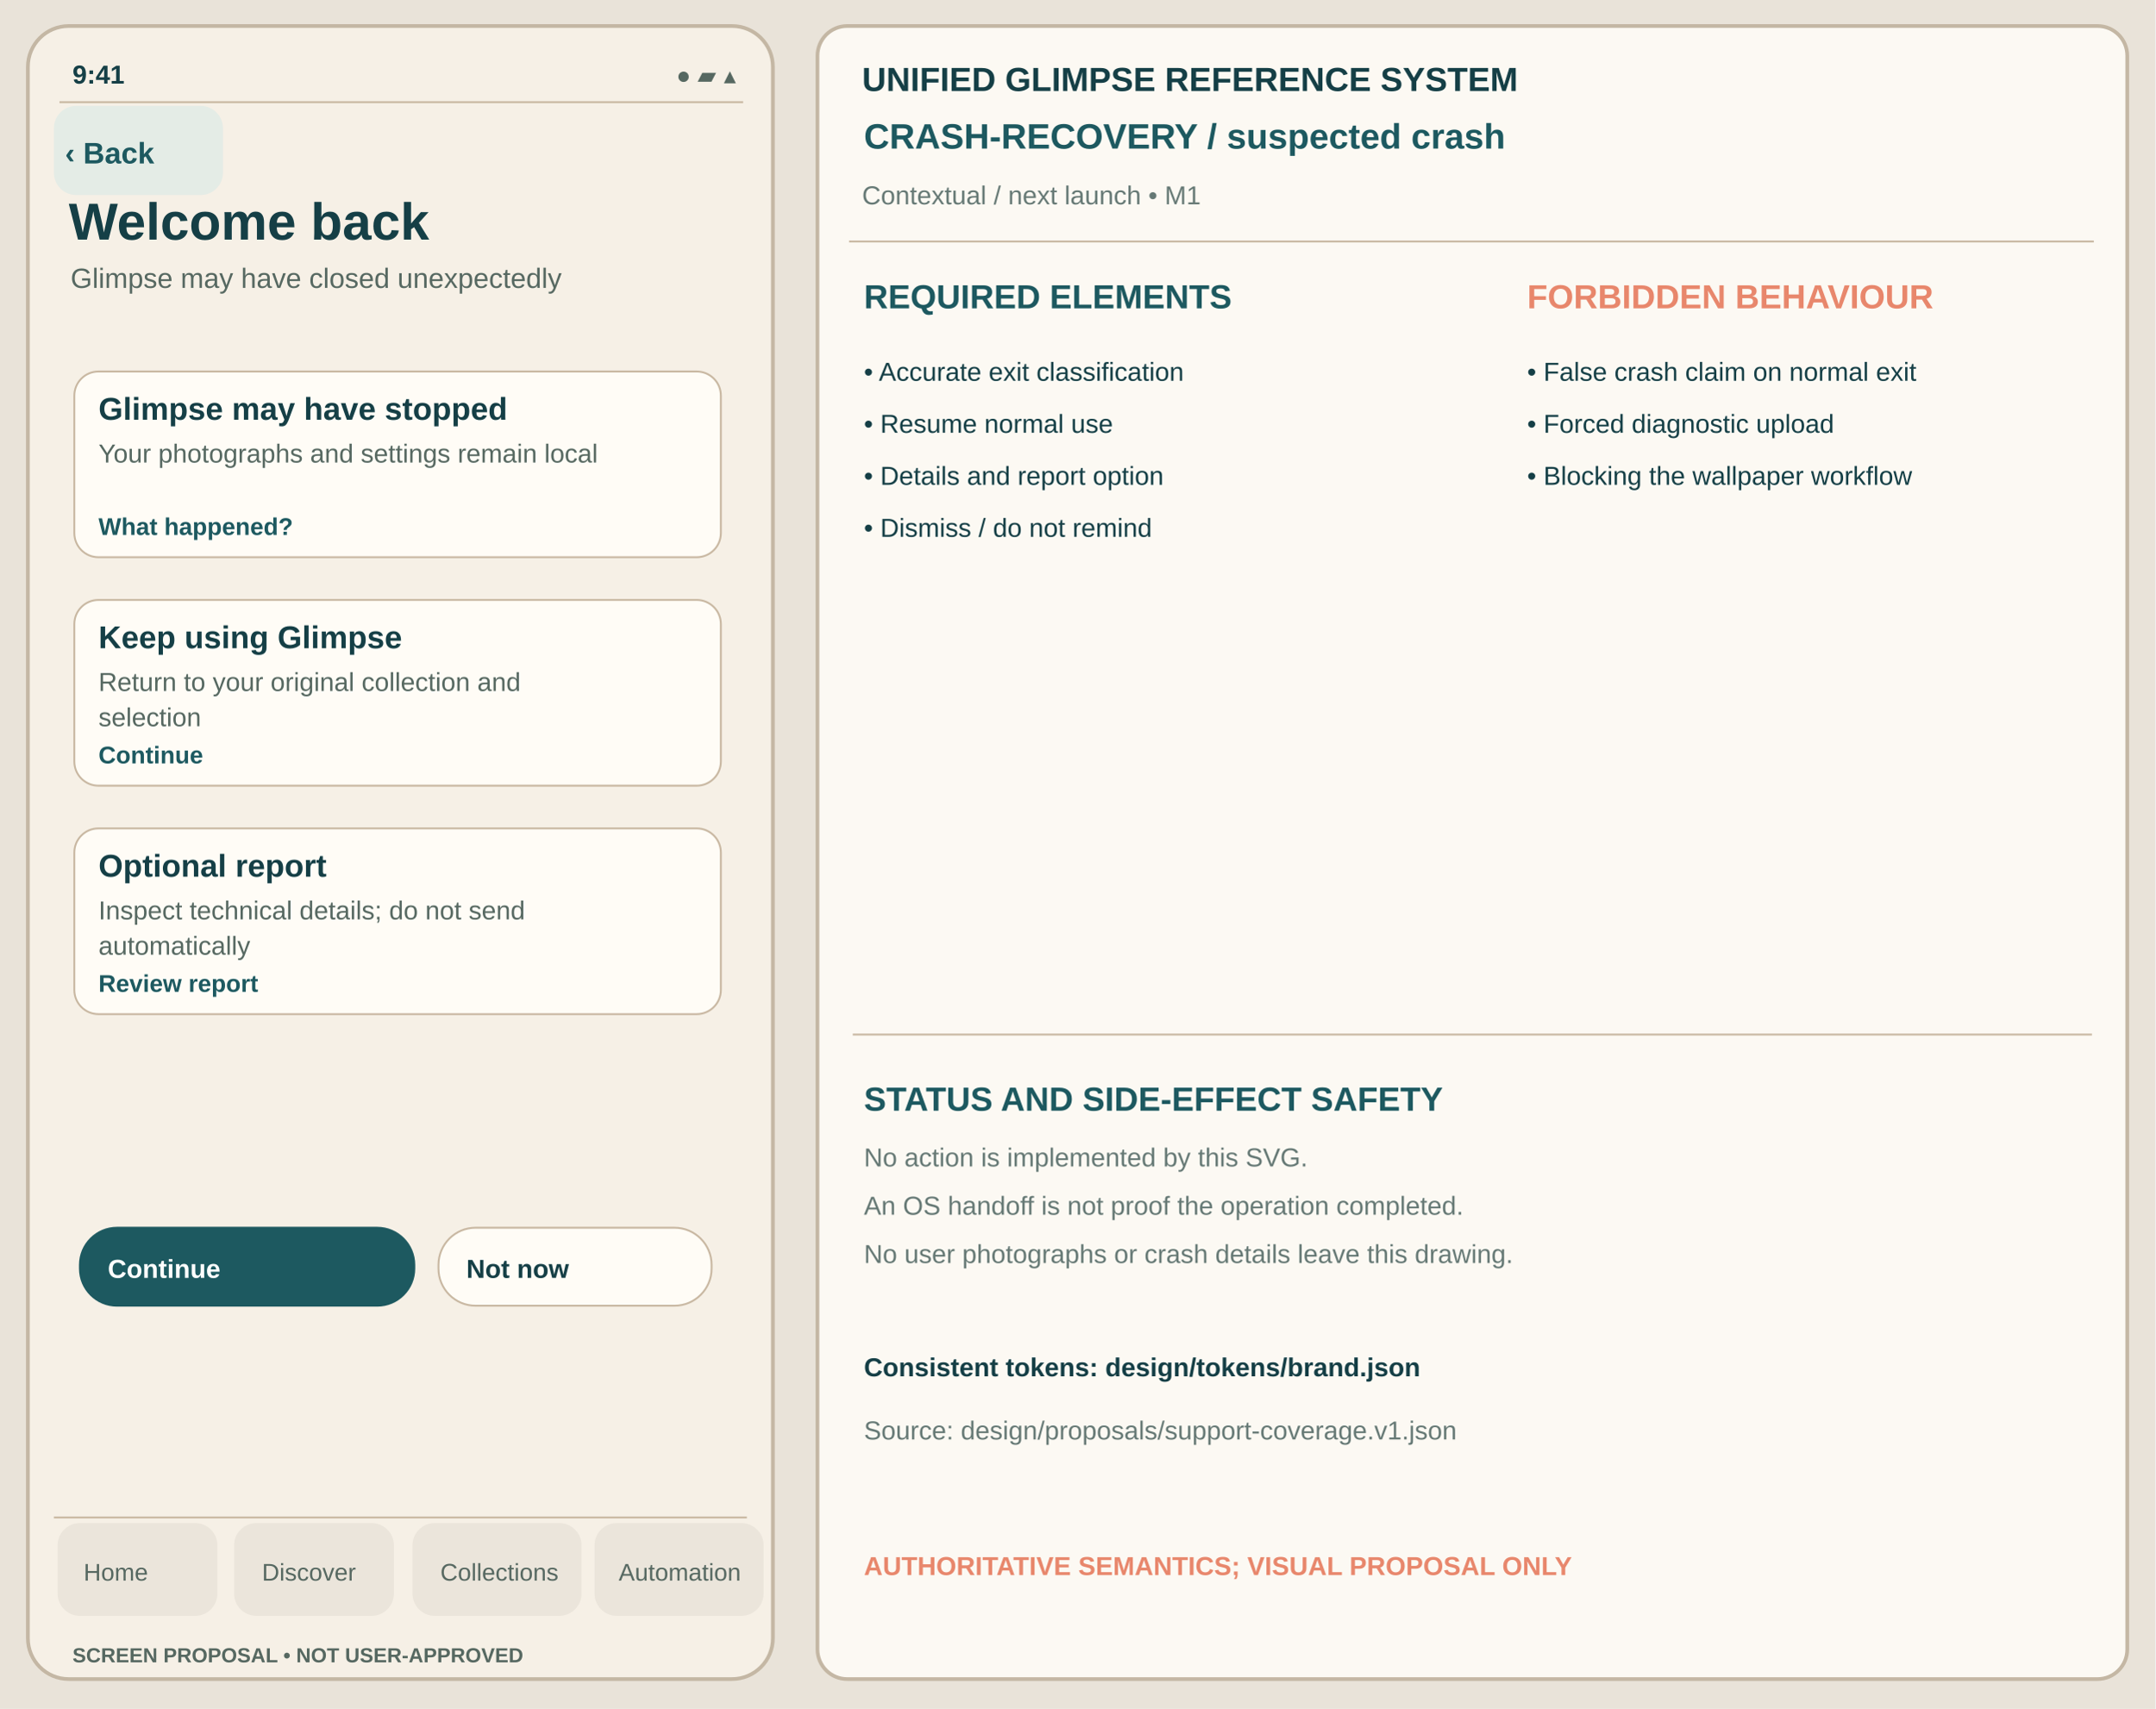
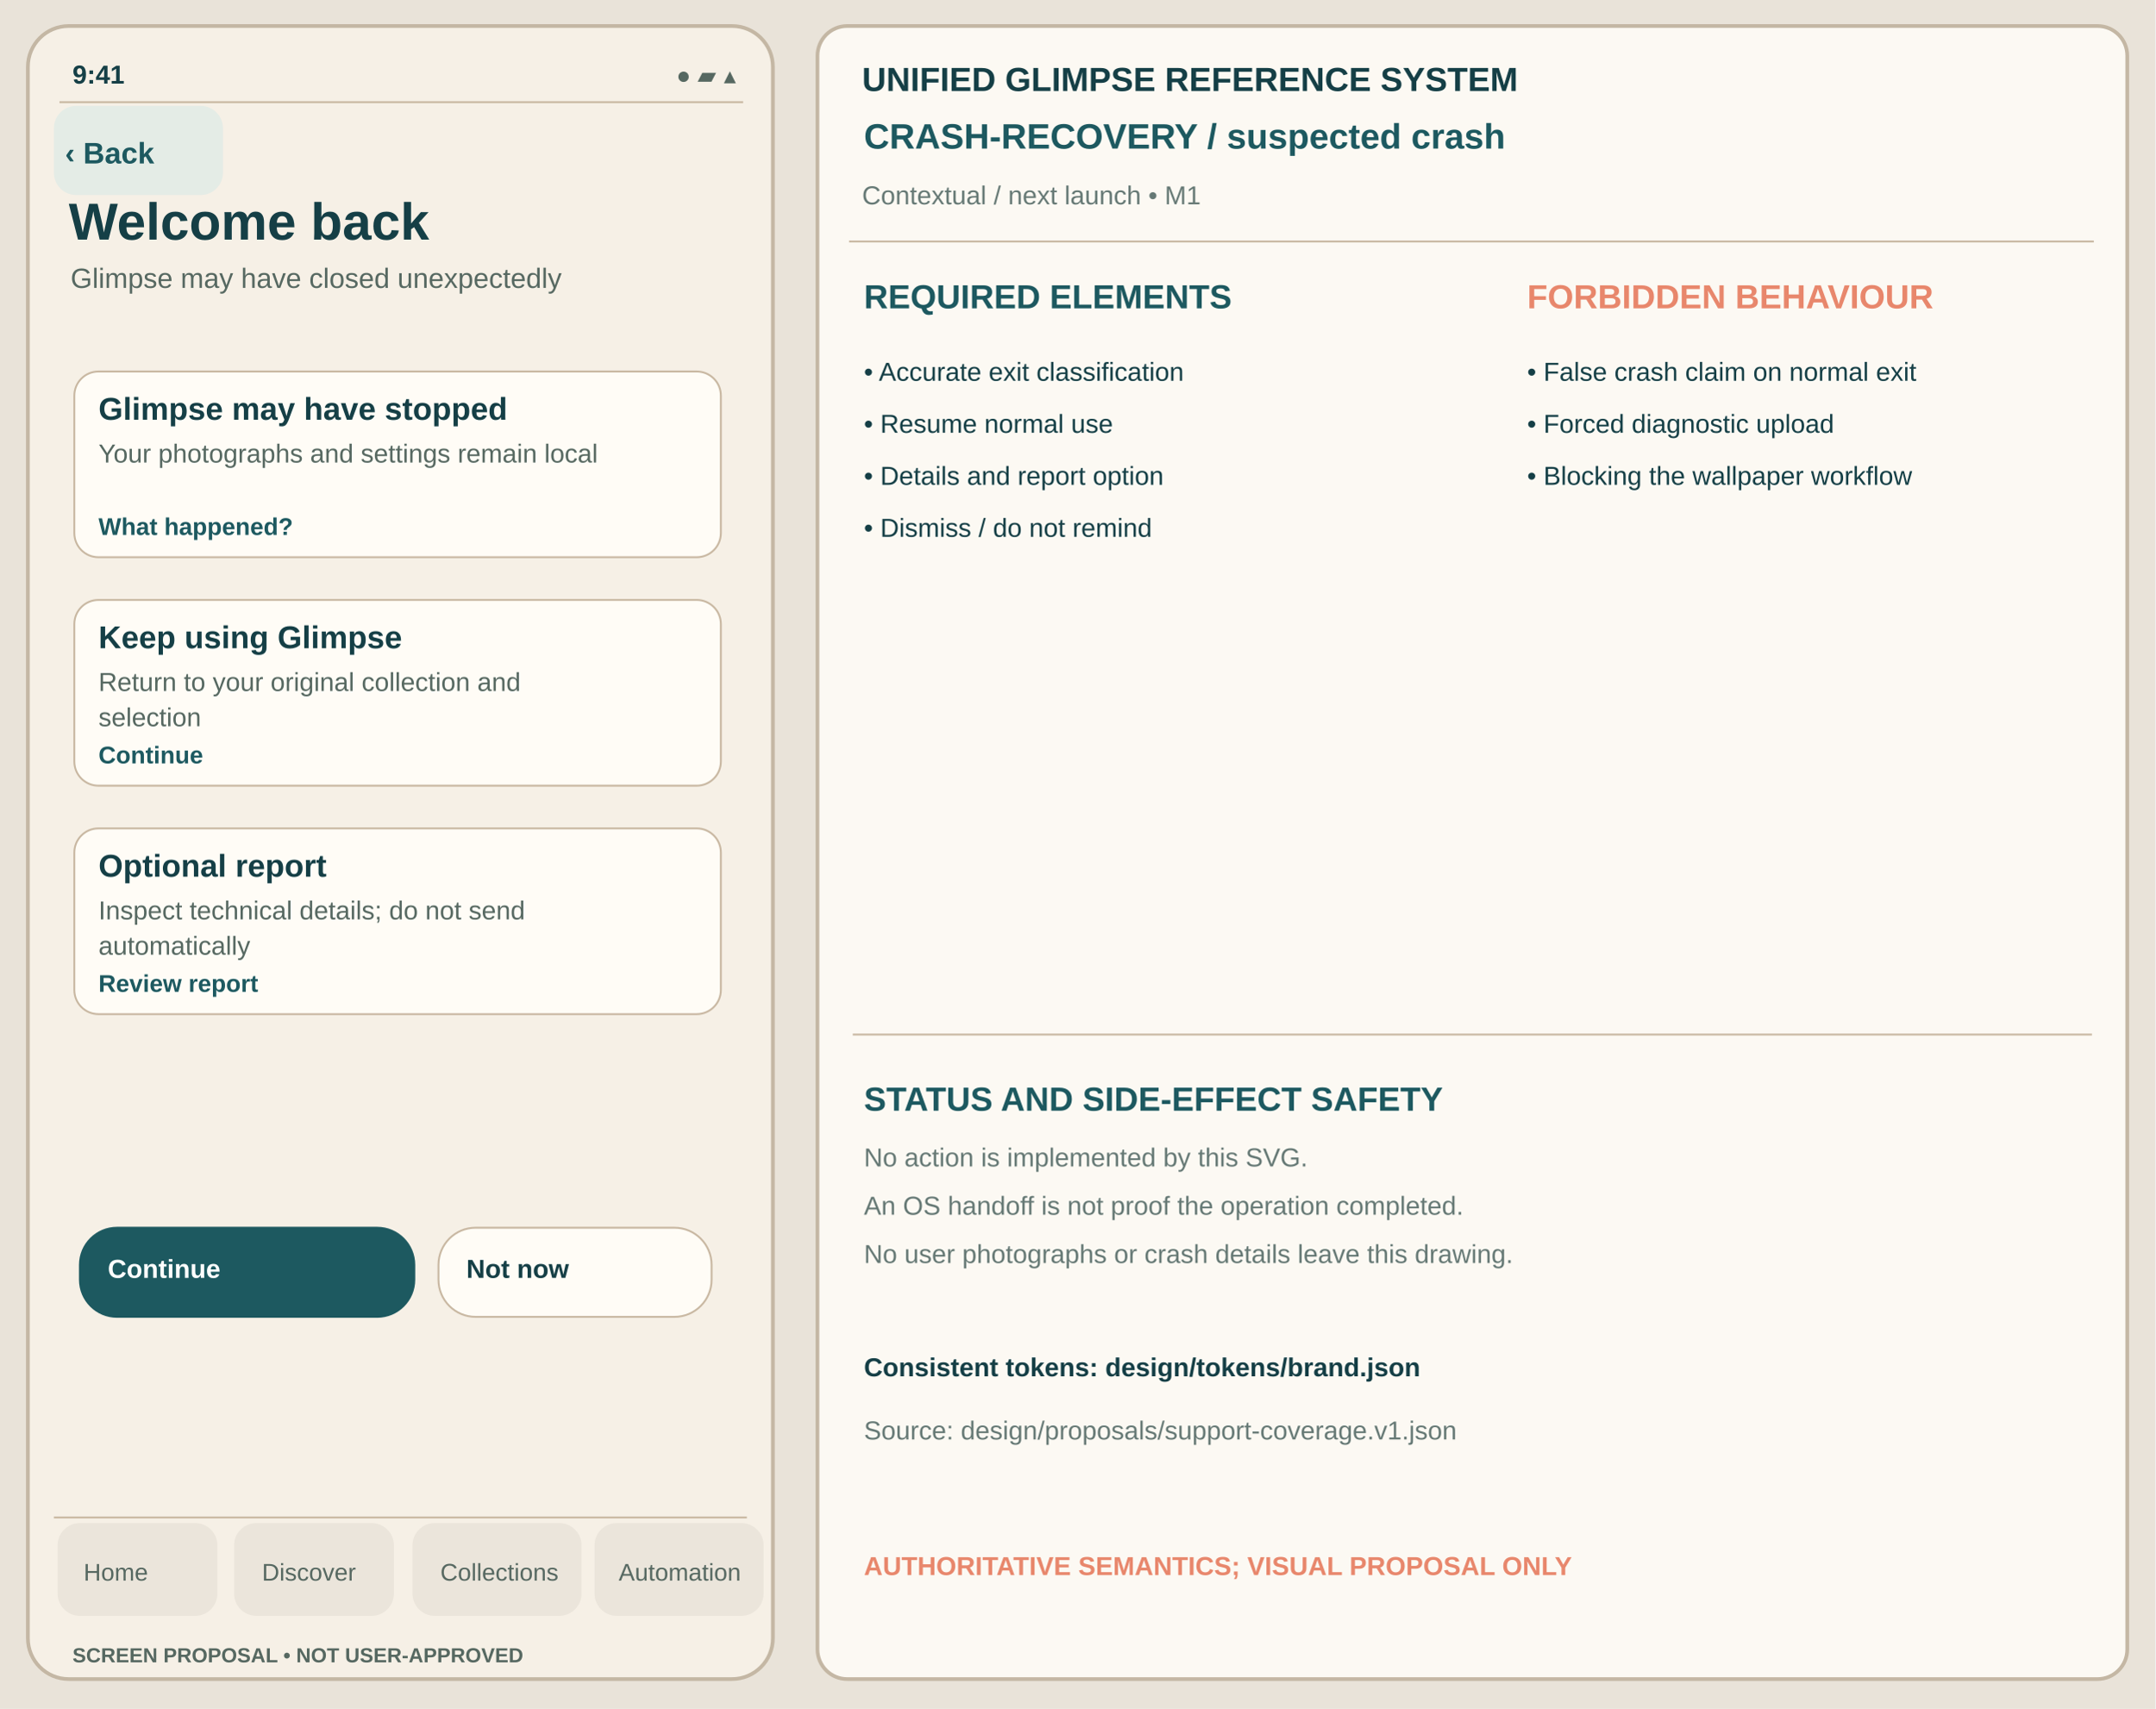
<svg xmlns="http://www.w3.org/2000/svg" viewBox="0 0 1160 920" width="1160" height="920" role="img" aria-label="Welcome back suspected-crash unapproved Glimpse visual reference">
  <rect width="1160" height="920" fill="#E9E3D9" />
  <rect x="15" y="14" width="401" height="890" rx="22" fill="#F6F0E6" stroke="#C4B7A4" stroke-width="2" />
  <text x="39" y="45" font-family="Arial,Helvetica,sans-serif" fill="#153F46" font-size="14" font-weight="600">9:41</text>
  <text x="364" y="45" font-family="Arial,Helvetica,sans-serif" fill="#566861" font-size="13" font-weight="400">●  ▰  ▴</text>
  <path d="M32 55h368" stroke="#C8B7A1" />
  <rect x="29" y="57" width="91" height="48" rx="12" fill="#E4ECE6" data-control="back" data-focus-order="1" data-hit-width="91" data-hit-height="48" />
  <text x="35" y="88" font-family="Arial,Helvetica,sans-serif" fill="#1D5960" font-size="16" font-weight="650">‹ Back</text>
  <text x="37" y="129" font-family="Arial,Helvetica,sans-serif" fill="#153F46" font-size="28" font-weight="700">Welcome back</text>
  <text x="38" y="155" font-family="Arial,Helvetica,sans-serif" fill="#566861" font-size="15" font-weight="400">Glimpse may have closed unexpectedly</text>
  <g id="support-body" transform="translate(0,-24)">
    <rect x="40" y="224" width="348" height="100" rx="13" fill="#FFFCF6" stroke="#C8B7A1" stroke-width="1" />
    <text x="53" y="250" font-family="Arial,Helvetica,sans-serif" fill="#153F46" font-size="17" font-weight="650">Glimpse may have stopped</text>
    <text x="53" y="273" font-family="Arial,Helvetica,sans-serif" fill="#566861" font-size="14" font-weight="400">Your photographs and settings remain local</text>
    <text x="53" y="312" font-family="Arial,Helvetica,sans-serif" fill="#1D5960" font-size="13" font-weight="650">What happened?</text>
    <rect x="40" y="347" width="348" height="100" rx="13" fill="#FFFCF6" stroke="#C8B7A1" stroke-width="1" />
    <text x="53" y="373" font-family="Arial,Helvetica,sans-serif" fill="#153F46" font-size="17" font-weight="650">Keep using Glimpse</text>
    <text x="53" y="396" font-family="Arial,Helvetica,sans-serif" fill="#566861" font-size="14" font-weight="400">Return to your original collection and</text>
    <text x="53" y="415" font-family="Arial,Helvetica,sans-serif" fill="#566861" font-size="14" font-weight="400">selection</text>
    <text x="53" y="435" font-family="Arial,Helvetica,sans-serif" fill="#1D5960" font-size="13" font-weight="650">Continue</text>
    <rect x="40" y="470" width="348" height="100" rx="13" fill="#FFFCF6" stroke="#C8B7A1" stroke-width="1" />
    <text x="53" y="496" font-family="Arial,Helvetica,sans-serif" fill="#153F46" font-size="17" font-weight="650">Optional report</text>
    <text x="53" y="519" font-family="Arial,Helvetica,sans-serif" fill="#566861" font-size="14" font-weight="400">Inspect technical details; do not send</text>
    <text x="53" y="538" font-family="Arial,Helvetica,sans-serif" fill="#566861" font-size="14" font-weight="400">automatically</text>
    <text x="53" y="558" font-family="Arial,Helvetica,sans-serif" fill="#1D5960" font-size="13" font-weight="650">Review report</text>
-     <rect x="43" y="685" width="180" height="42" rx="20" fill="#1D5960" stroke="#1D5960" stroke-width="1" />
+     <rect x="43" y="685" width="180" height="48" rx="20" fill="#1D5960" stroke="#1D5960" stroke-width="1" />
    <text x="58" y="712" font-family="Arial,Helvetica,sans-serif" fill="#FFFFFF" font-size="14" font-weight="650">Continue</text>
-     <rect x="236" y="685" width="147" height="42" rx="20" fill="#FFFCF6" stroke="#C8B7A1" stroke-width="1" />
+     <rect x="236" y="685" width="147" height="48" rx="20" fill="#FFFCF6" stroke="#C8B7A1" stroke-width="1" />
    <text x="251" y="712" font-family="Arial,Helvetica,sans-serif" fill="#153F46" font-size="14" font-weight="650">Not now</text>
  </g>
  <path d="M29 817h373" stroke="#C8B7A1" />
  <g id="support-navigation" aria-label="Four tab destinations; static touch region proposal only">
    <rect x="31" y="820" width="86" height="50" rx="12" fill="#EBE5DB" data-control="nav-home" data-focus-order="90" data-hit-width="86" data-hit-height="50" />
    <rect x="126" y="820" width="86" height="50" rx="12" fill="#EBE5DB" data-control="nav-discover" data-focus-order="91" data-hit-width="86" data-hit-height="50" />
    <rect x="222" y="820" width="91" height="50" rx="12" fill="#EBE5DB" data-control="nav-collections" data-focus-order="92" data-hit-width="91" data-hit-height="50" />
    <rect x="320" y="820" width="91" height="50" rx="12" fill="#EBE5DB" data-control="nav-automation" data-focus-order="93" data-hit-width="91" data-hit-height="50" />
  </g>
  <text x="45" y="851" font-family="Arial,Helvetica,sans-serif" fill="#566861" font-size="13" font-weight="500">Home</text>
  <text x="141" y="851" font-family="Arial,Helvetica,sans-serif" fill="#566861" font-size="13" font-weight="500">Discover</text>
  <text x="237" y="851" font-family="Arial,Helvetica,sans-serif" fill="#566861" font-size="13" font-weight="500">Collections</text>
  <text x="333" y="851" font-family="Arial,Helvetica,sans-serif" fill="#566861" font-size="13" font-weight="500">Automation</text>
  <text x="39" y="895" font-family="Arial,Helvetica,sans-serif" fill="#566861" font-size="11" font-weight="650">SCREEN PROPOSAL • NOT USER-APPROVED</text>
  <rect x="440" y="14" width="705" height="890" rx="16" fill="#FCF9F3" stroke="#C4B7A4" stroke-width="2" />
  <text x="464" y="49" font-family="Arial,Helvetica,sans-serif" fill="#153F46" font-size="18" font-weight="700">UNIFIED GLIMPSE REFERENCE SYSTEM</text>
  <text x="465" y="80" font-family="Arial,Helvetica,sans-serif" fill="#1D5960" font-size="19" font-weight="650">CRASH-RECOVERY  /  suspected crash</text>
  <text x="464" y="110" font-family="Arial,Helvetica,sans-serif" fill="#667975" font-size="14" font-weight="400">Contextual / next launch  •  M1</text>
  <path d="M457 130h670" stroke="#C8B7A1" />
  <text x="465" y="166" font-family="Arial,Helvetica,sans-serif" fill="#1D5960" font-size="18" font-weight="700">REQUIRED ELEMENTS</text>
  <text x="822" y="166" font-family="Arial,Helvetica,sans-serif" fill="#E8876C" font-size="18" font-weight="700">FORBIDDEN BEHAVIOUR</text>
  <text x="465" y="205" font-family="Arial,Helvetica,sans-serif" fill="#153F46" font-size="14" font-weight="400">• Accurate exit classification</text>
  <text x="465" y="233" font-family="Arial,Helvetica,sans-serif" fill="#153F46" font-size="14" font-weight="400">• Resume normal use</text>
  <text x="465" y="261" font-family="Arial,Helvetica,sans-serif" fill="#153F46" font-size="14" font-weight="400">• Details and report option</text>
  <text x="465" y="289" font-family="Arial,Helvetica,sans-serif" fill="#153F46" font-size="14" font-weight="400">• Dismiss / do not remind</text>
  <text x="822" y="205" font-family="Arial,Helvetica,sans-serif" fill="#153F46" font-size="14" font-weight="400">• False crash claim on normal exit</text>
  <text x="822" y="233" font-family="Arial,Helvetica,sans-serif" fill="#153F46" font-size="14" font-weight="400">• Forced diagnostic upload</text>
  <text x="822" y="261" font-family="Arial,Helvetica,sans-serif" fill="#153F46" font-size="14" font-weight="400">• Blocking the wallpaper workflow</text>
  <path d="M459 557h667" stroke="#C8B7A1" />
  <text x="465" y="598" font-family="Arial,Helvetica,sans-serif" fill="#1D5960" font-size="18" font-weight="700">STATUS AND SIDE-EFFECT SAFETY</text>
  <text x="465" y="628" font-family="Arial,Helvetica,sans-serif" fill="#667975" font-size="14" font-weight="400">No action is implemented by this SVG.</text>
  <text x="465" y="654" font-family="Arial,Helvetica,sans-serif" fill="#667975" font-size="14" font-weight="400">An OS handoff is not proof the operation completed.</text>
  <text x="465" y="680" font-family="Arial,Helvetica,sans-serif" fill="#667975" font-size="14" font-weight="400">No user photographs or crash details leave this drawing.</text>
  <text x="465" y="741" font-family="Arial,Helvetica,sans-serif" fill="#153F46" font-size="14" font-weight="650">Consistent tokens: design/tokens/brand.json</text>
  <text x="465" y="775" font-family="Arial,Helvetica,sans-serif" fill="#667975" font-size="14" font-weight="400">Source: design/proposals/support-coverage.v1.json</text>
  <text x="465" y="848" font-family="Arial,Helvetica,sans-serif" fill="#E8876C" font-size="14" font-weight="700">AUTHORITATIVE SEMANTICS; VISUAL PROPOSAL ONLY</text>
</svg>
